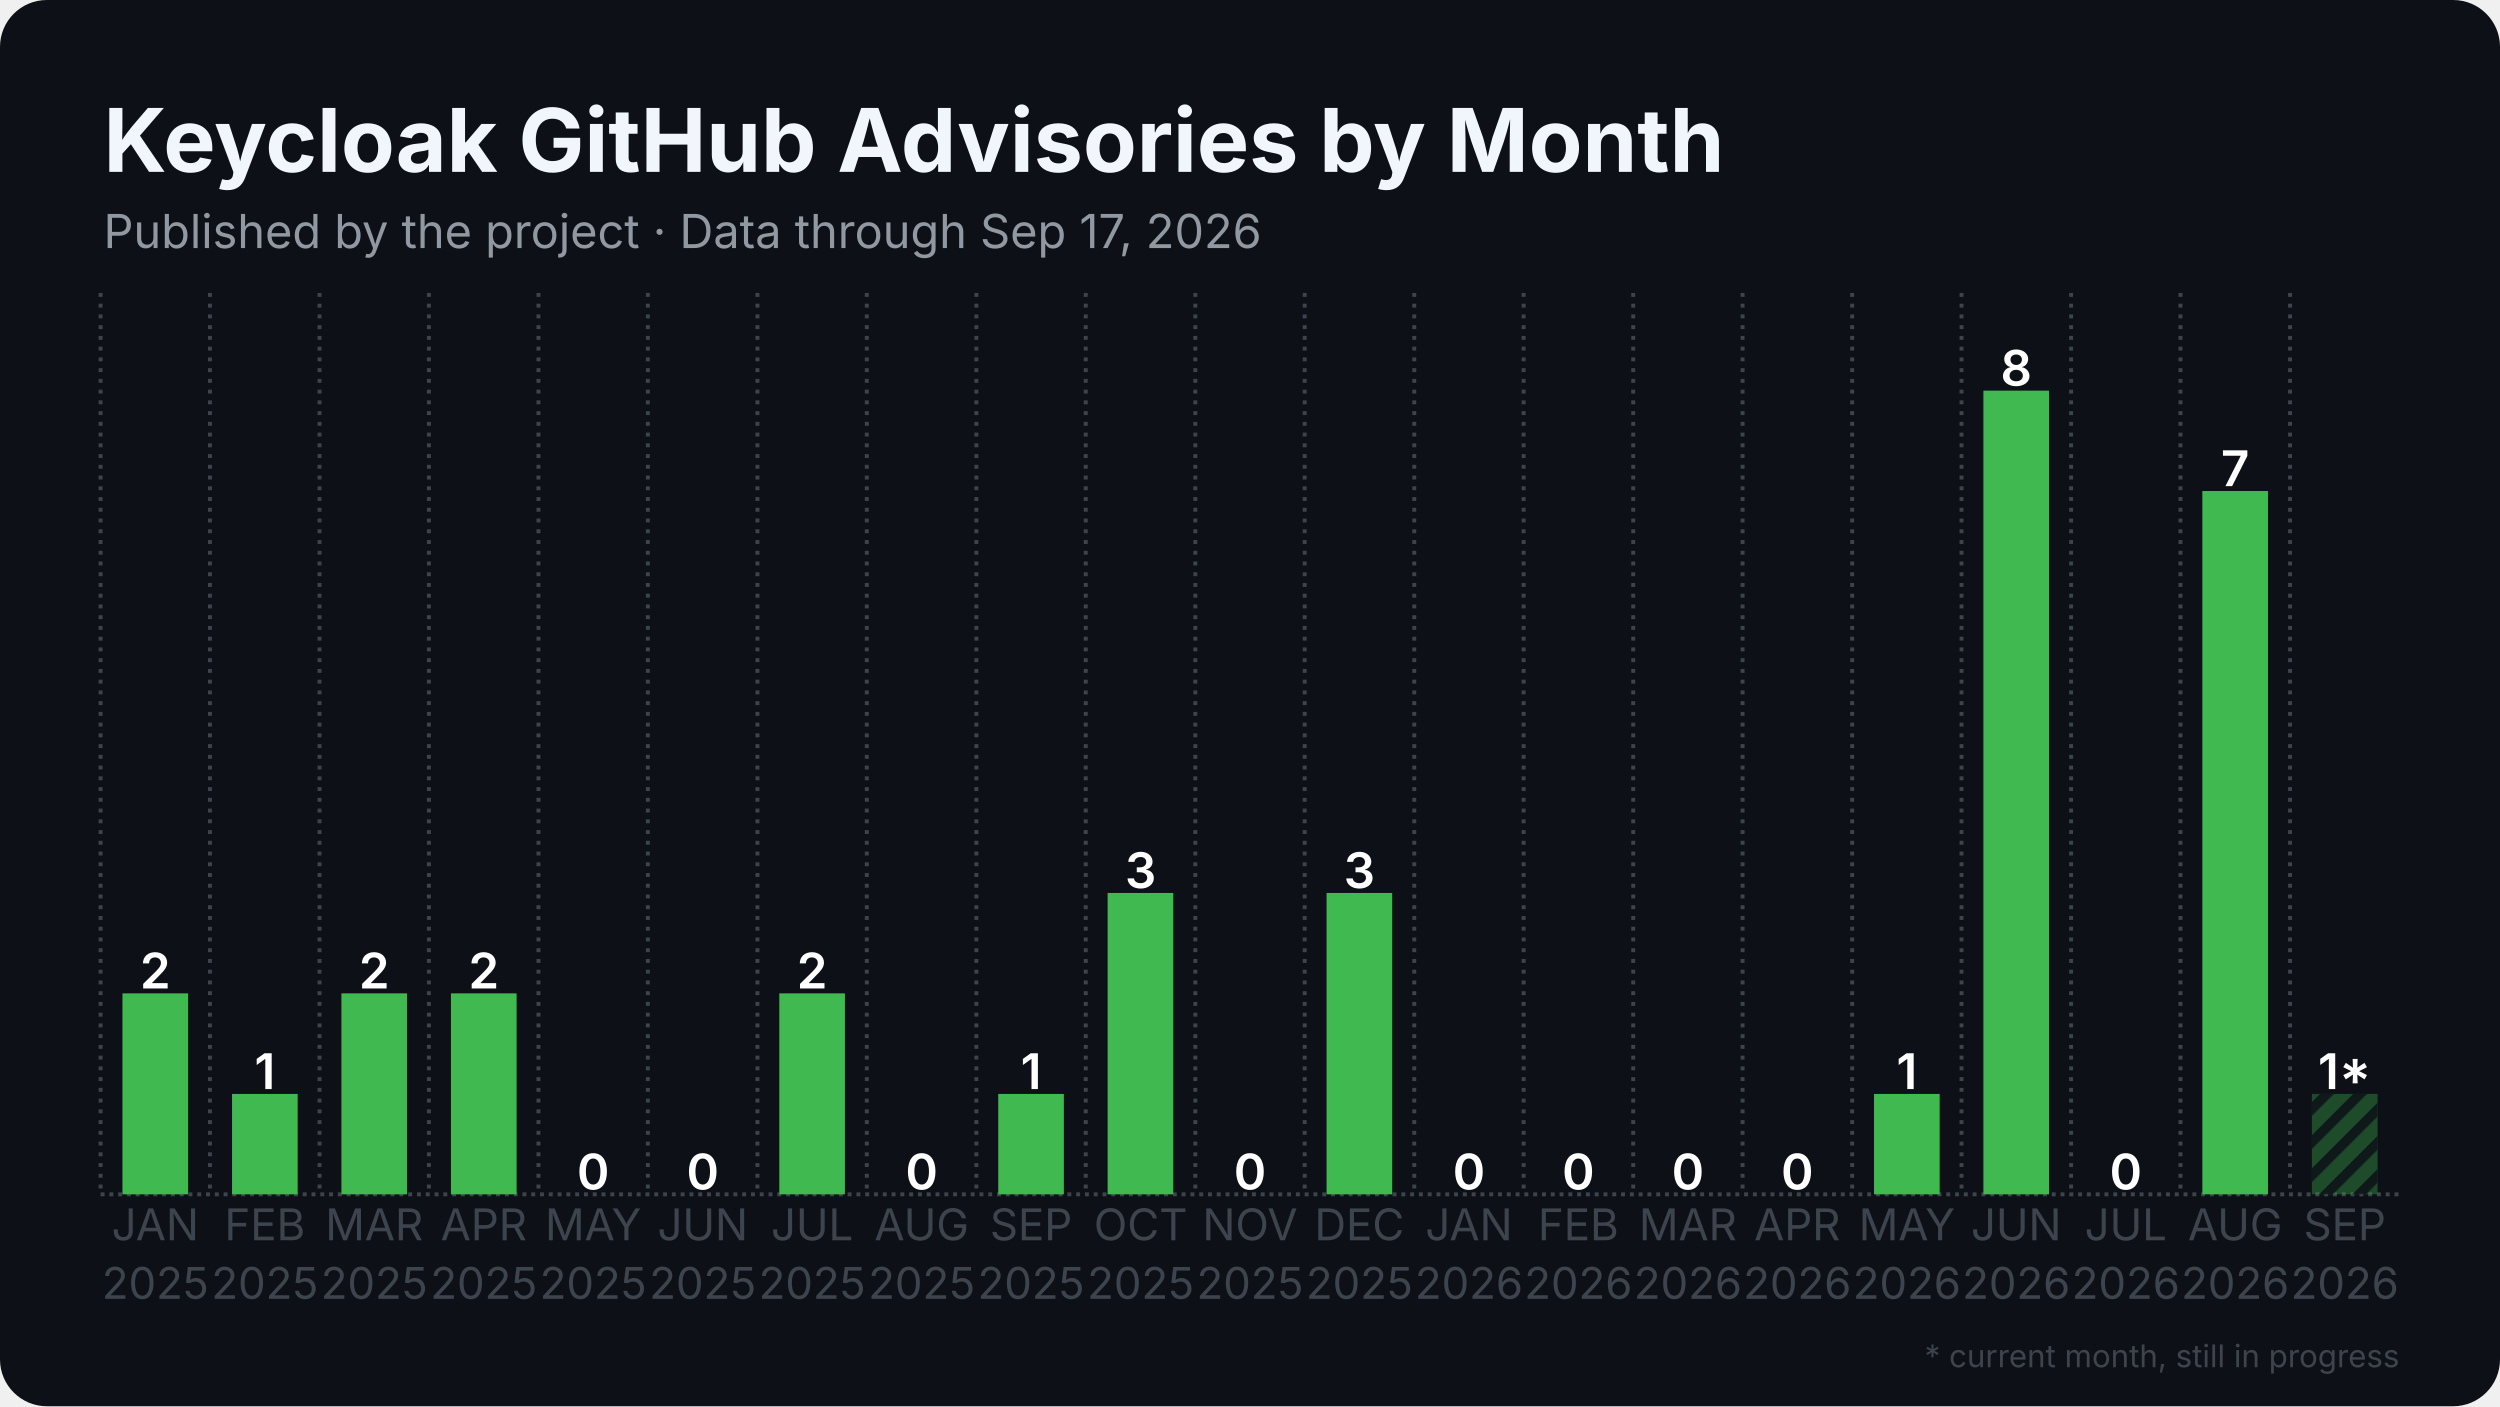
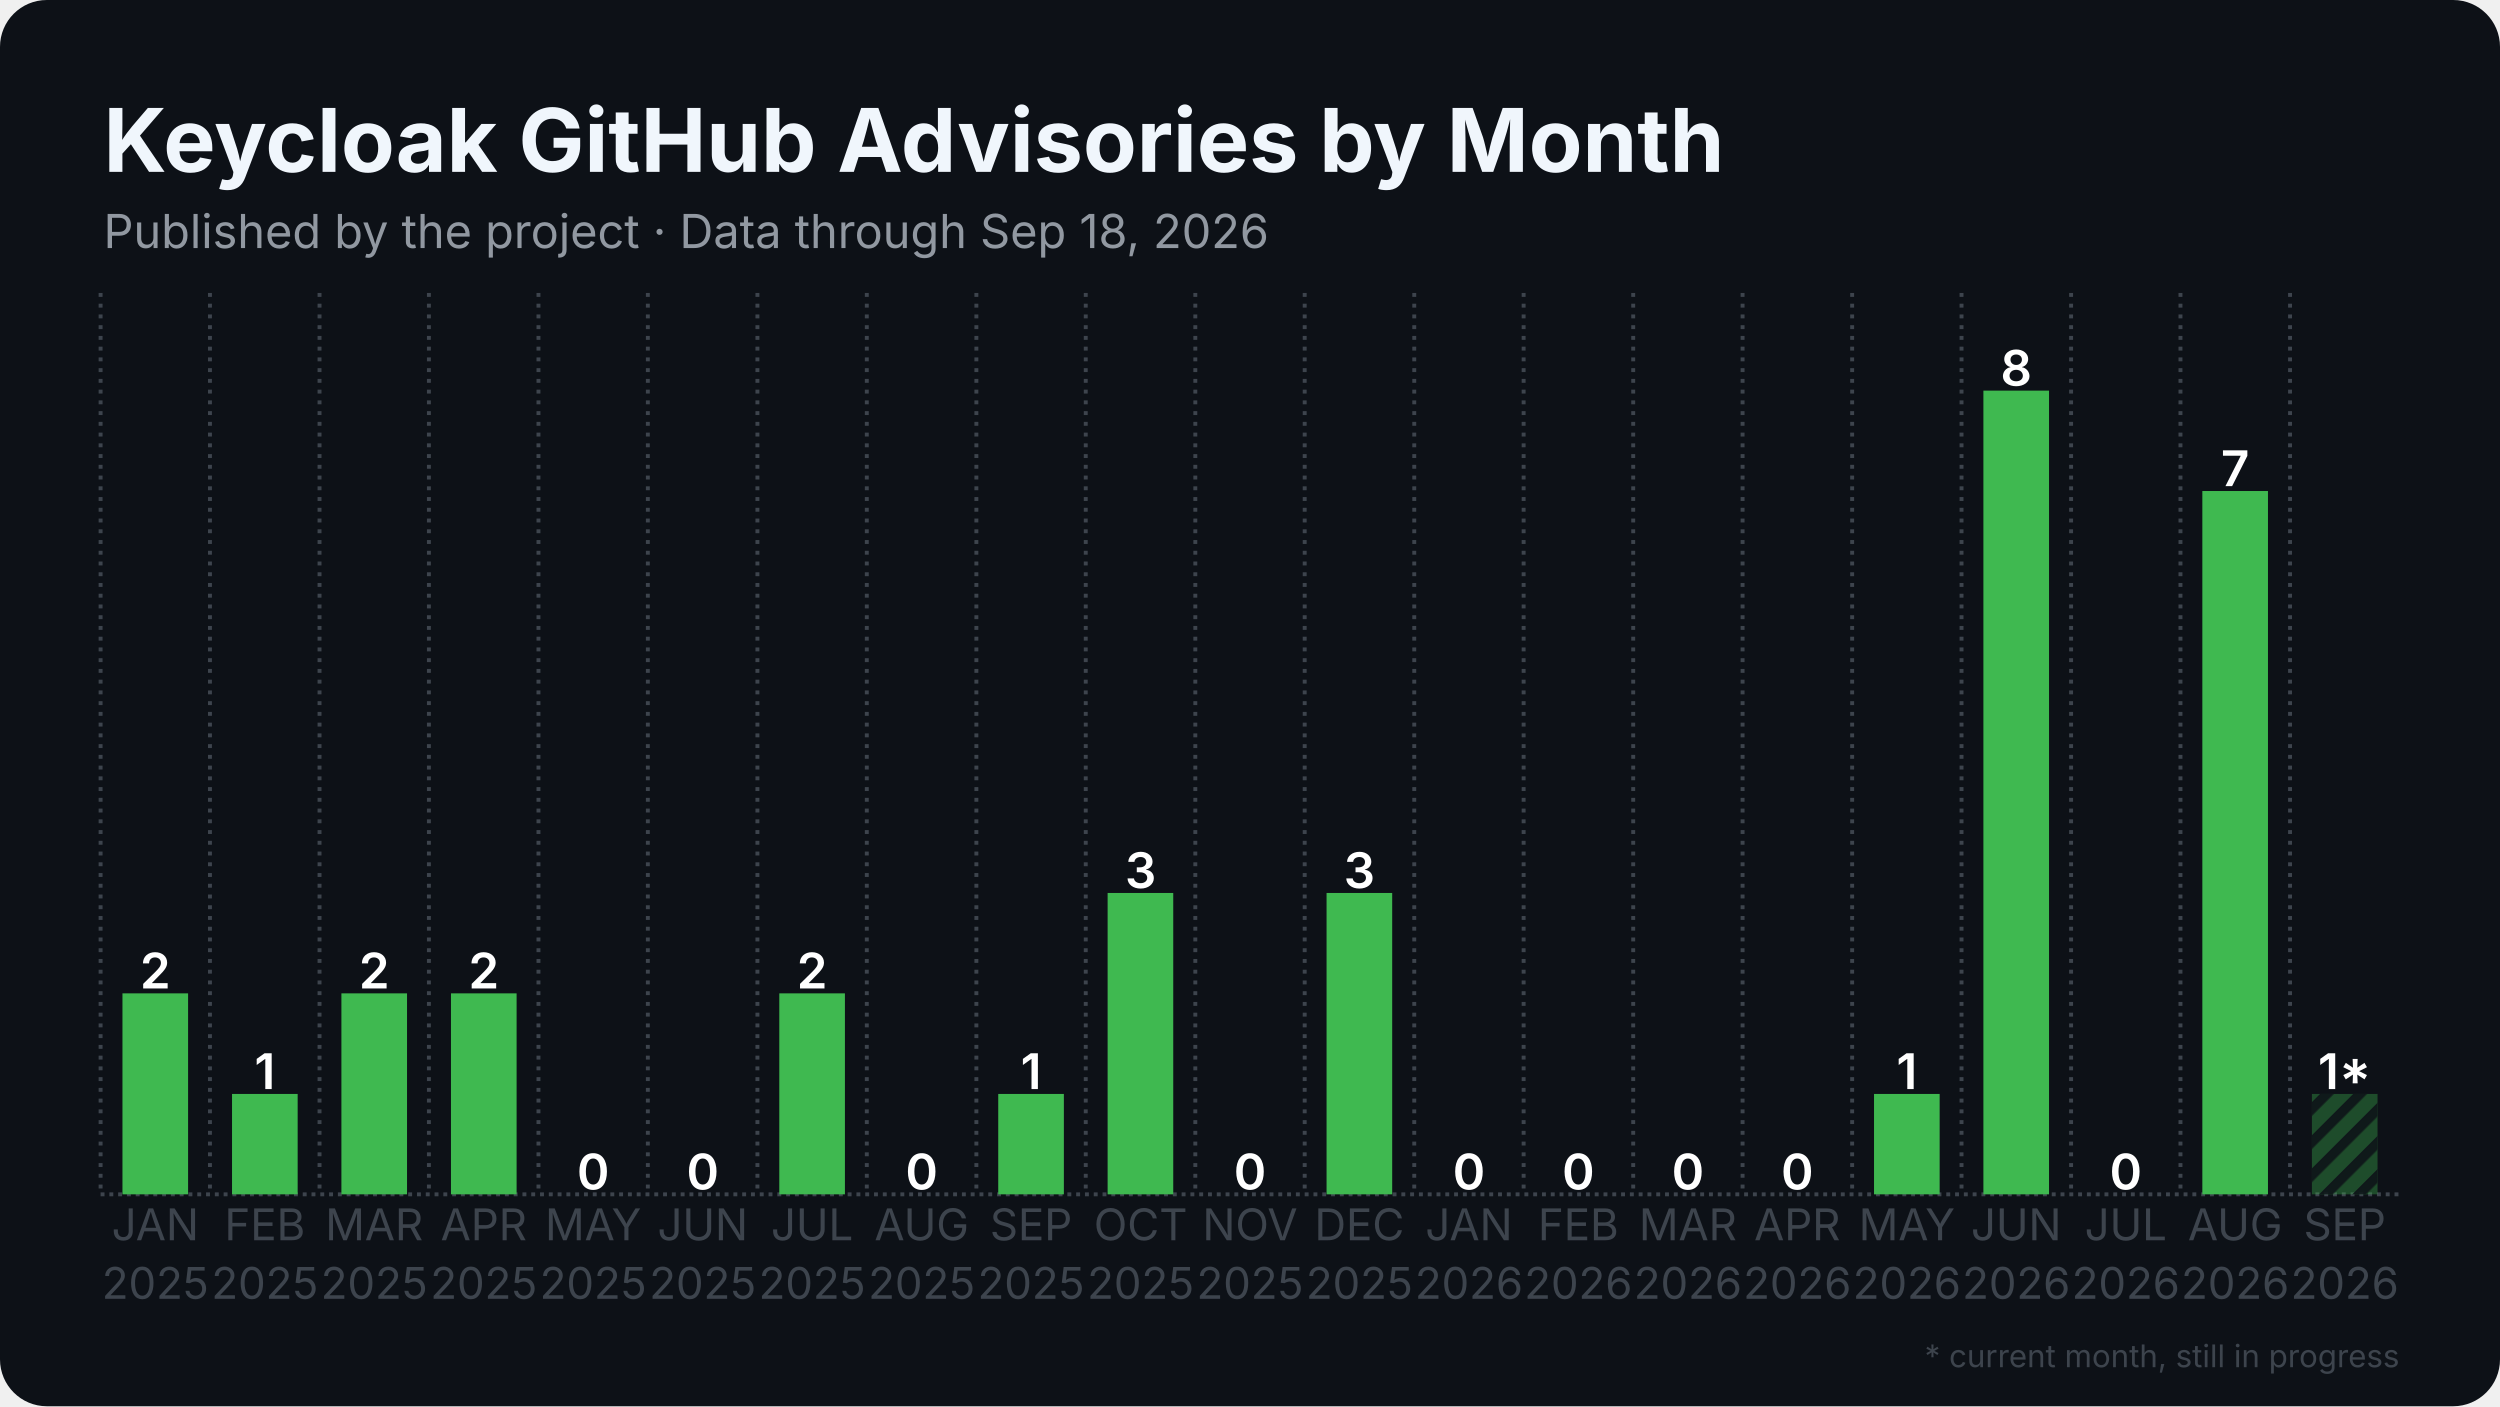
<svg xmlns="http://www.w3.org/2000/svg" width="1280" height="720" viewBox="0 0 1280 720">
  <rect width="1280" height="720" rx="24" fill="#0d1117" />
  <defs>
    <pattern id="stripes" width="12" height="12" patternUnits="userSpaceOnUse" patternTransform="rotate(45)">
      <rect width="12" height="12" fill="none" />
      <rect width="5" height="12" fill="#0d1117" opacity="0.85" />
    </pattern>
  </defs>
  <line x1="51.5" y1="611.5" x2="1228.5" y2="611.5" stroke="#3d444d" stroke-width="2" stroke-dasharray="2 2.5" />
  <line x1="51.5" y1="150.0" x2="51.5" y2="611.5" stroke="#3d444d" stroke-width="2" stroke-dasharray="2 3.5" />
  <line x1="107.5" y1="150.0" x2="107.5" y2="611.5" stroke="#3d444d" stroke-width="2" stroke-dasharray="2 3.5" />
  <line x1="163.6" y1="150.0" x2="163.6" y2="611.5" stroke="#3d444d" stroke-width="2" stroke-dasharray="2 3.5" />
  <line x1="219.6" y1="150.0" x2="219.6" y2="611.5" stroke="#3d444d" stroke-width="2" stroke-dasharray="2 3.5" />
  <line x1="275.7" y1="150.0" x2="275.7" y2="611.5" stroke="#3d444d" stroke-width="2" stroke-dasharray="2 3.5" />
  <line x1="331.7" y1="150.0" x2="331.7" y2="611.5" stroke="#3d444d" stroke-width="2" stroke-dasharray="2 3.5" />
  <line x1="387.8" y1="150.0" x2="387.8" y2="611.5" stroke="#3d444d" stroke-width="2" stroke-dasharray="2 3.5" />
  <line x1="443.8" y1="150.0" x2="443.8" y2="611.5" stroke="#3d444d" stroke-width="2" stroke-dasharray="2 3.5" />
  <line x1="499.9" y1="150.0" x2="499.9" y2="611.5" stroke="#3d444d" stroke-width="2" stroke-dasharray="2 3.5" />
  <line x1="555.9" y1="150.0" x2="555.9" y2="611.5" stroke="#3d444d" stroke-width="2" stroke-dasharray="2 3.5" />
  <line x1="612.0" y1="150.0" x2="612.0" y2="611.5" stroke="#3d444d" stroke-width="2" stroke-dasharray="2 3.5" />
  <line x1="668.0" y1="150.0" x2="668.0" y2="611.5" stroke="#3d444d" stroke-width="2" stroke-dasharray="2 3.5" />
  <line x1="724.1" y1="150.0" x2="724.1" y2="611.5" stroke="#3d444d" stroke-width="2" stroke-dasharray="2 3.5" />
  <line x1="780.1" y1="150.0" x2="780.1" y2="611.5" stroke="#3d444d" stroke-width="2" stroke-dasharray="2 3.5" />
  <line x1="836.2" y1="150.0" x2="836.2" y2="611.5" stroke="#3d444d" stroke-width="2" stroke-dasharray="2 3.5" />
  <line x1="892.2" y1="150.0" x2="892.2" y2="611.5" stroke="#3d444d" stroke-width="2" stroke-dasharray="2 3.5" />
  <line x1="948.3" y1="150.0" x2="948.3" y2="611.5" stroke="#3d444d" stroke-width="2" stroke-dasharray="2 3.5" />
  <line x1="1004.3" y1="150.0" x2="1004.3" y2="611.5" stroke="#3d444d" stroke-width="2" stroke-dasharray="2 3.5" />
  <line x1="1060.4" y1="150.0" x2="1060.4" y2="611.5" stroke="#3d444d" stroke-width="2" stroke-dasharray="2 3.5" />
  <line x1="1116.4" y1="150.0" x2="1116.4" y2="611.5" stroke="#3d444d" stroke-width="2" stroke-dasharray="2 3.5" />
  <line x1="1172.5" y1="150.0" x2="1172.5" y2="611.5" stroke="#3d444d" stroke-width="2" stroke-dasharray="2 3.5" />
  <rect x="62.7" y="508.6" width="33.6" height="102.9" fill="#3fb950" />
  <text x="79.5" y="506.1" text-anchor="middle" font-family="Inter, Segoe UI, Helvetica, Arial, sans-serif" font-size="25.2" font-weight="600" fill="#ffffff">2</text>
  <rect x="118.8" y="560.1" width="33.6" height="51.4" fill="#3fb950" />
  <text x="135.6" y="557.6" text-anchor="middle" font-family="Inter, Segoe UI, Helvetica, Arial, sans-serif" font-size="25.2" font-weight="600" fill="#ffffff">1</text>
  <rect x="174.8" y="508.6" width="33.6" height="102.9" fill="#3fb950" />
  <text x="191.6" y="506.1" text-anchor="middle" font-family="Inter, Segoe UI, Helvetica, Arial, sans-serif" font-size="25.2" font-weight="600" fill="#ffffff">2</text>
  <rect x="230.9" y="508.6" width="33.6" height="102.9" fill="#3fb950" />
  <text x="247.7" y="506.1" text-anchor="middle" font-family="Inter, Segoe UI, Helvetica, Arial, sans-serif" font-size="25.2" font-weight="600" fill="#ffffff">2</text>
  <rect x="286.9" y="611.5" width="33.6" height="0.0" fill="#3fb950" />
  <text x="303.7" y="609.0" text-anchor="middle" font-family="Inter, Segoe UI, Helvetica, Arial, sans-serif" font-size="25.2" font-weight="600" fill="#ffffff">0</text>
  <rect x="342.9" y="611.5" width="33.6" height="0.0" fill="#3fb950" />
  <text x="359.8" y="609.0" text-anchor="middle" font-family="Inter, Segoe UI, Helvetica, Arial, sans-serif" font-size="25.2" font-weight="600" fill="#ffffff">0</text>
  <rect x="399.0" y="508.6" width="33.6" height="102.9" fill="#3fb950" />
  <text x="415.8" y="506.1" text-anchor="middle" font-family="Inter, Segoe UI, Helvetica, Arial, sans-serif" font-size="25.2" font-weight="600" fill="#ffffff">2</text>
  <rect x="455.0" y="611.5" width="33.6" height="0.0" fill="#3fb950" />
  <text x="471.9" y="609.0" text-anchor="middle" font-family="Inter, Segoe UI, Helvetica, Arial, sans-serif" font-size="25.2" font-weight="600" fill="#ffffff">0</text>
  <rect x="511.1" y="560.1" width="33.6" height="51.4" fill="#3fb950" />
  <text x="527.9" y="557.6" text-anchor="middle" font-family="Inter, Segoe UI, Helvetica, Arial, sans-serif" font-size="25.2" font-weight="600" fill="#ffffff">1</text>
  <rect x="567.1" y="457.2" width="33.6" height="154.3" fill="#3fb950" />
  <text x="584.0" y="454.7" text-anchor="middle" font-family="Inter, Segoe UI, Helvetica, Arial, sans-serif" font-size="25.2" font-weight="600" fill="#ffffff">3</text>
  <rect x="623.2" y="611.5" width="33.6" height="0.0" fill="#3fb950" />
  <text x="640.0" y="609.0" text-anchor="middle" font-family="Inter, Segoe UI, Helvetica, Arial, sans-serif" font-size="25.2" font-weight="600" fill="#ffffff">0</text>
  <rect x="679.2" y="457.2" width="33.6" height="154.3" fill="#3fb950" />
  <text x="696.0" y="454.7" text-anchor="middle" font-family="Inter, Segoe UI, Helvetica, Arial, sans-serif" font-size="25.2" font-weight="600" fill="#ffffff">3</text>
  <rect x="735.3" y="611.5" width="33.6" height="0.0" fill="#3fb950" />
  <text x="752.1" y="609.0" text-anchor="middle" font-family="Inter, Segoe UI, Helvetica, Arial, sans-serif" font-size="25.2" font-weight="600" fill="#ffffff">0</text>
  <rect x="791.3" y="611.5" width="33.6" height="0.0" fill="#3fb950" />
  <text x="808.1" y="609.0" text-anchor="middle" font-family="Inter, Segoe UI, Helvetica, Arial, sans-serif" font-size="25.2" font-weight="600" fill="#ffffff">0</text>
  <rect x="847.4" y="611.5" width="33.6" height="0.0" fill="#3fb950" />
  <text x="864.2" y="609.0" text-anchor="middle" font-family="Inter, Segoe UI, Helvetica, Arial, sans-serif" font-size="25.2" font-weight="600" fill="#ffffff">0</text>
  <rect x="903.4" y="611.5" width="33.6" height="0.0" fill="#3fb950" />
  <text x="920.2" y="609.0" text-anchor="middle" font-family="Inter, Segoe UI, Helvetica, Arial, sans-serif" font-size="25.2" font-weight="600" fill="#ffffff">0</text>
  <rect x="959.5" y="560.1" width="33.6" height="51.4" fill="#3fb950" />
  <text x="976.3" y="557.6" text-anchor="middle" font-family="Inter, Segoe UI, Helvetica, Arial, sans-serif" font-size="25.2" font-weight="600" fill="#ffffff">1</text>
  <rect x="1015.5" y="200.0" width="33.6" height="411.5" fill="#3fb950" />
  <text x="1032.3" y="197.5" text-anchor="middle" font-family="Inter, Segoe UI, Helvetica, Arial, sans-serif" font-size="25.2" font-weight="600" fill="#ffffff">8</text>
  <rect x="1071.6" y="611.5" width="33.6" height="0.0" fill="#3fb950" />
  <text x="1088.4" y="609.0" text-anchor="middle" font-family="Inter, Segoe UI, Helvetica, Arial, sans-serif" font-size="25.2" font-weight="600" fill="#ffffff">0</text>
  <rect x="1127.6" y="251.4" width="33.6" height="360.1" fill="#3fb950" />
  <text x="1144.4" y="248.9" text-anchor="middle" font-family="Inter, Segoe UI, Helvetica, Arial, sans-serif" font-size="25.2" font-weight="600" fill="#ffffff">7</text>
  <rect x="1183.7" y="560.1" width="33.6" height="51.4" fill="#3fb950" opacity="0.35" />
  <rect x="1183.7" y="560.1" width="33.6" height="51.4" fill="url(#stripes)" />
  <text x="1200.5" y="557.6" text-anchor="middle" font-family="Inter, Segoe UI, Helvetica, Arial, sans-serif" font-size="25.2" font-weight="600" fill="#ffffff">1*</text>
  <text x="79.5" y="635" text-anchor="middle" font-family="Inter, Segoe UI, Helvetica, Arial, sans-serif" font-size="22.4" fill="#3d444d">JAN</text>
  <text x="79.5" y="665" text-anchor="middle" font-family="Inter, Segoe UI, Helvetica, Arial, sans-serif" font-size="22.4" fill="#3d444d">2025</text>
  <text x="135.6" y="635" text-anchor="middle" font-family="Inter, Segoe UI, Helvetica, Arial, sans-serif" font-size="22.4" fill="#3d444d">FEB</text>
  <text x="135.6" y="665" text-anchor="middle" font-family="Inter, Segoe UI, Helvetica, Arial, sans-serif" font-size="22.4" fill="#3d444d">2025</text>
  <text x="191.6" y="635" text-anchor="middle" font-family="Inter, Segoe UI, Helvetica, Arial, sans-serif" font-size="22.4" fill="#3d444d">MAR</text>
  <text x="191.6" y="665" text-anchor="middle" font-family="Inter, Segoe UI, Helvetica, Arial, sans-serif" font-size="22.4" fill="#3d444d">2025</text>
  <text x="247.7" y="635" text-anchor="middle" font-family="Inter, Segoe UI, Helvetica, Arial, sans-serif" font-size="22.4" fill="#3d444d">APR</text>
  <text x="247.7" y="665" text-anchor="middle" font-family="Inter, Segoe UI, Helvetica, Arial, sans-serif" font-size="22.4" fill="#3d444d">2025</text>
  <text x="303.7" y="635" text-anchor="middle" font-family="Inter, Segoe UI, Helvetica, Arial, sans-serif" font-size="22.4" fill="#3d444d">MAY</text>
  <text x="303.7" y="665" text-anchor="middle" font-family="Inter, Segoe UI, Helvetica, Arial, sans-serif" font-size="22.4" fill="#3d444d">2025</text>
  <text x="359.8" y="635" text-anchor="middle" font-family="Inter, Segoe UI, Helvetica, Arial, sans-serif" font-size="22.4" fill="#3d444d">JUN</text>
  <text x="359.8" y="665" text-anchor="middle" font-family="Inter, Segoe UI, Helvetica, Arial, sans-serif" font-size="22.4" fill="#3d444d">2025</text>
  <text x="415.8" y="635" text-anchor="middle" font-family="Inter, Segoe UI, Helvetica, Arial, sans-serif" font-size="22.4" fill="#3d444d">JUL</text>
  <text x="415.8" y="665" text-anchor="middle" font-family="Inter, Segoe UI, Helvetica, Arial, sans-serif" font-size="22.4" fill="#3d444d">2025</text>
  <text x="471.9" y="635" text-anchor="middle" font-family="Inter, Segoe UI, Helvetica, Arial, sans-serif" font-size="22.4" fill="#3d444d">AUG</text>
  <text x="471.9" y="665" text-anchor="middle" font-family="Inter, Segoe UI, Helvetica, Arial, sans-serif" font-size="22.4" fill="#3d444d">2025</text>
  <text x="527.9" y="635" text-anchor="middle" font-family="Inter, Segoe UI, Helvetica, Arial, sans-serif" font-size="22.4" fill="#3d444d">SEP</text>
  <text x="527.9" y="665" text-anchor="middle" font-family="Inter, Segoe UI, Helvetica, Arial, sans-serif" font-size="22.4" fill="#3d444d">2025</text>
  <text x="584.0" y="635" text-anchor="middle" font-family="Inter, Segoe UI, Helvetica, Arial, sans-serif" font-size="22.4" fill="#3d444d">OCT</text>
  <text x="584.0" y="665" text-anchor="middle" font-family="Inter, Segoe UI, Helvetica, Arial, sans-serif" font-size="22.4" fill="#3d444d">2025</text>
  <text x="640.0" y="635" text-anchor="middle" font-family="Inter, Segoe UI, Helvetica, Arial, sans-serif" font-size="22.4" fill="#3d444d">NOV</text>
  <text x="640.0" y="665" text-anchor="middle" font-family="Inter, Segoe UI, Helvetica, Arial, sans-serif" font-size="22.4" fill="#3d444d">2025</text>
  <text x="696.0" y="635" text-anchor="middle" font-family="Inter, Segoe UI, Helvetica, Arial, sans-serif" font-size="22.4" fill="#3d444d">DEC</text>
  <text x="696.0" y="665" text-anchor="middle" font-family="Inter, Segoe UI, Helvetica, Arial, sans-serif" font-size="22.4" fill="#3d444d">2025</text>
  <text x="752.1" y="635" text-anchor="middle" font-family="Inter, Segoe UI, Helvetica, Arial, sans-serif" font-size="22.4" fill="#3d444d">JAN</text>
  <text x="752.1" y="665" text-anchor="middle" font-family="Inter, Segoe UI, Helvetica, Arial, sans-serif" font-size="22.4" fill="#3d444d">2026</text>
  <text x="808.1" y="635" text-anchor="middle" font-family="Inter, Segoe UI, Helvetica, Arial, sans-serif" font-size="22.4" fill="#3d444d">FEB</text>
  <text x="808.1" y="665" text-anchor="middle" font-family="Inter, Segoe UI, Helvetica, Arial, sans-serif" font-size="22.4" fill="#3d444d">2026</text>
  <text x="864.2" y="635" text-anchor="middle" font-family="Inter, Segoe UI, Helvetica, Arial, sans-serif" font-size="22.4" fill="#3d444d">MAR</text>
  <text x="864.2" y="665" text-anchor="middle" font-family="Inter, Segoe UI, Helvetica, Arial, sans-serif" font-size="22.4" fill="#3d444d">2026</text>
  <text x="920.2" y="635" text-anchor="middle" font-family="Inter, Segoe UI, Helvetica, Arial, sans-serif" font-size="22.4" fill="#3d444d">APR</text>
  <text x="920.2" y="665" text-anchor="middle" font-family="Inter, Segoe UI, Helvetica, Arial, sans-serif" font-size="22.4" fill="#3d444d">2026</text>
  <text x="976.3" y="635" text-anchor="middle" font-family="Inter, Segoe UI, Helvetica, Arial, sans-serif" font-size="22.4" fill="#3d444d">MAY</text>
  <text x="976.3" y="665" text-anchor="middle" font-family="Inter, Segoe UI, Helvetica, Arial, sans-serif" font-size="22.4" fill="#3d444d">2026</text>
  <text x="1032.3" y="635" text-anchor="middle" font-family="Inter, Segoe UI, Helvetica, Arial, sans-serif" font-size="22.4" fill="#3d444d">JUN</text>
  <text x="1032.3" y="665" text-anchor="middle" font-family="Inter, Segoe UI, Helvetica, Arial, sans-serif" font-size="22.4" fill="#3d444d">2026</text>
  <text x="1088.4" y="635" text-anchor="middle" font-family="Inter, Segoe UI, Helvetica, Arial, sans-serif" font-size="22.4" fill="#3d444d">JUL</text>
  <text x="1088.4" y="665" text-anchor="middle" font-family="Inter, Segoe UI, Helvetica, Arial, sans-serif" font-size="22.4" fill="#3d444d">2026</text>
  <text x="1144.4" y="635" text-anchor="middle" font-family="Inter, Segoe UI, Helvetica, Arial, sans-serif" font-size="22.4" fill="#3d444d">AUG</text>
  <text x="1144.4" y="665" text-anchor="middle" font-family="Inter, Segoe UI, Helvetica, Arial, sans-serif" font-size="22.4" fill="#3d444d">2026</text>
  <text x="1200.5" y="635" text-anchor="middle" font-family="Inter, Segoe UI, Helvetica, Arial, sans-serif" font-size="22.4" fill="#3d444d">SEP</text>
  <text x="1200.5" y="665" text-anchor="middle" font-family="Inter, Segoe UI, Helvetica, Arial, sans-serif" font-size="22.4" fill="#3d444d">2026</text>
  <text x="53.0" y="88.0" font-family="Inter, Segoe UI, Helvetica, Arial, sans-serif" font-size="45" font-weight="700" fill="#f0f6fc">Keycloak GitHub Advisories by Month</text>
-   <text x="53.0" y="127.0" font-family="Inter, Segoe UI, Helvetica, Arial, sans-serif" font-size="24" fill="#9198a1">Published by the project · Data through Sep 17, 2026</text>
+   <text x="53.0" y="127.0" font-family="Inter, Segoe UI, Helvetica, Arial, sans-serif" font-size="24" fill="#9198a1">Published by the project · Data through Sep 18, 2026</text>
  <text x="1228.5" y="700" text-anchor="end" font-family="Inter, Segoe UI, Helvetica, Arial, sans-serif" font-size="16" fill="#3d444d">* current month, still in progress</text>
</svg>
